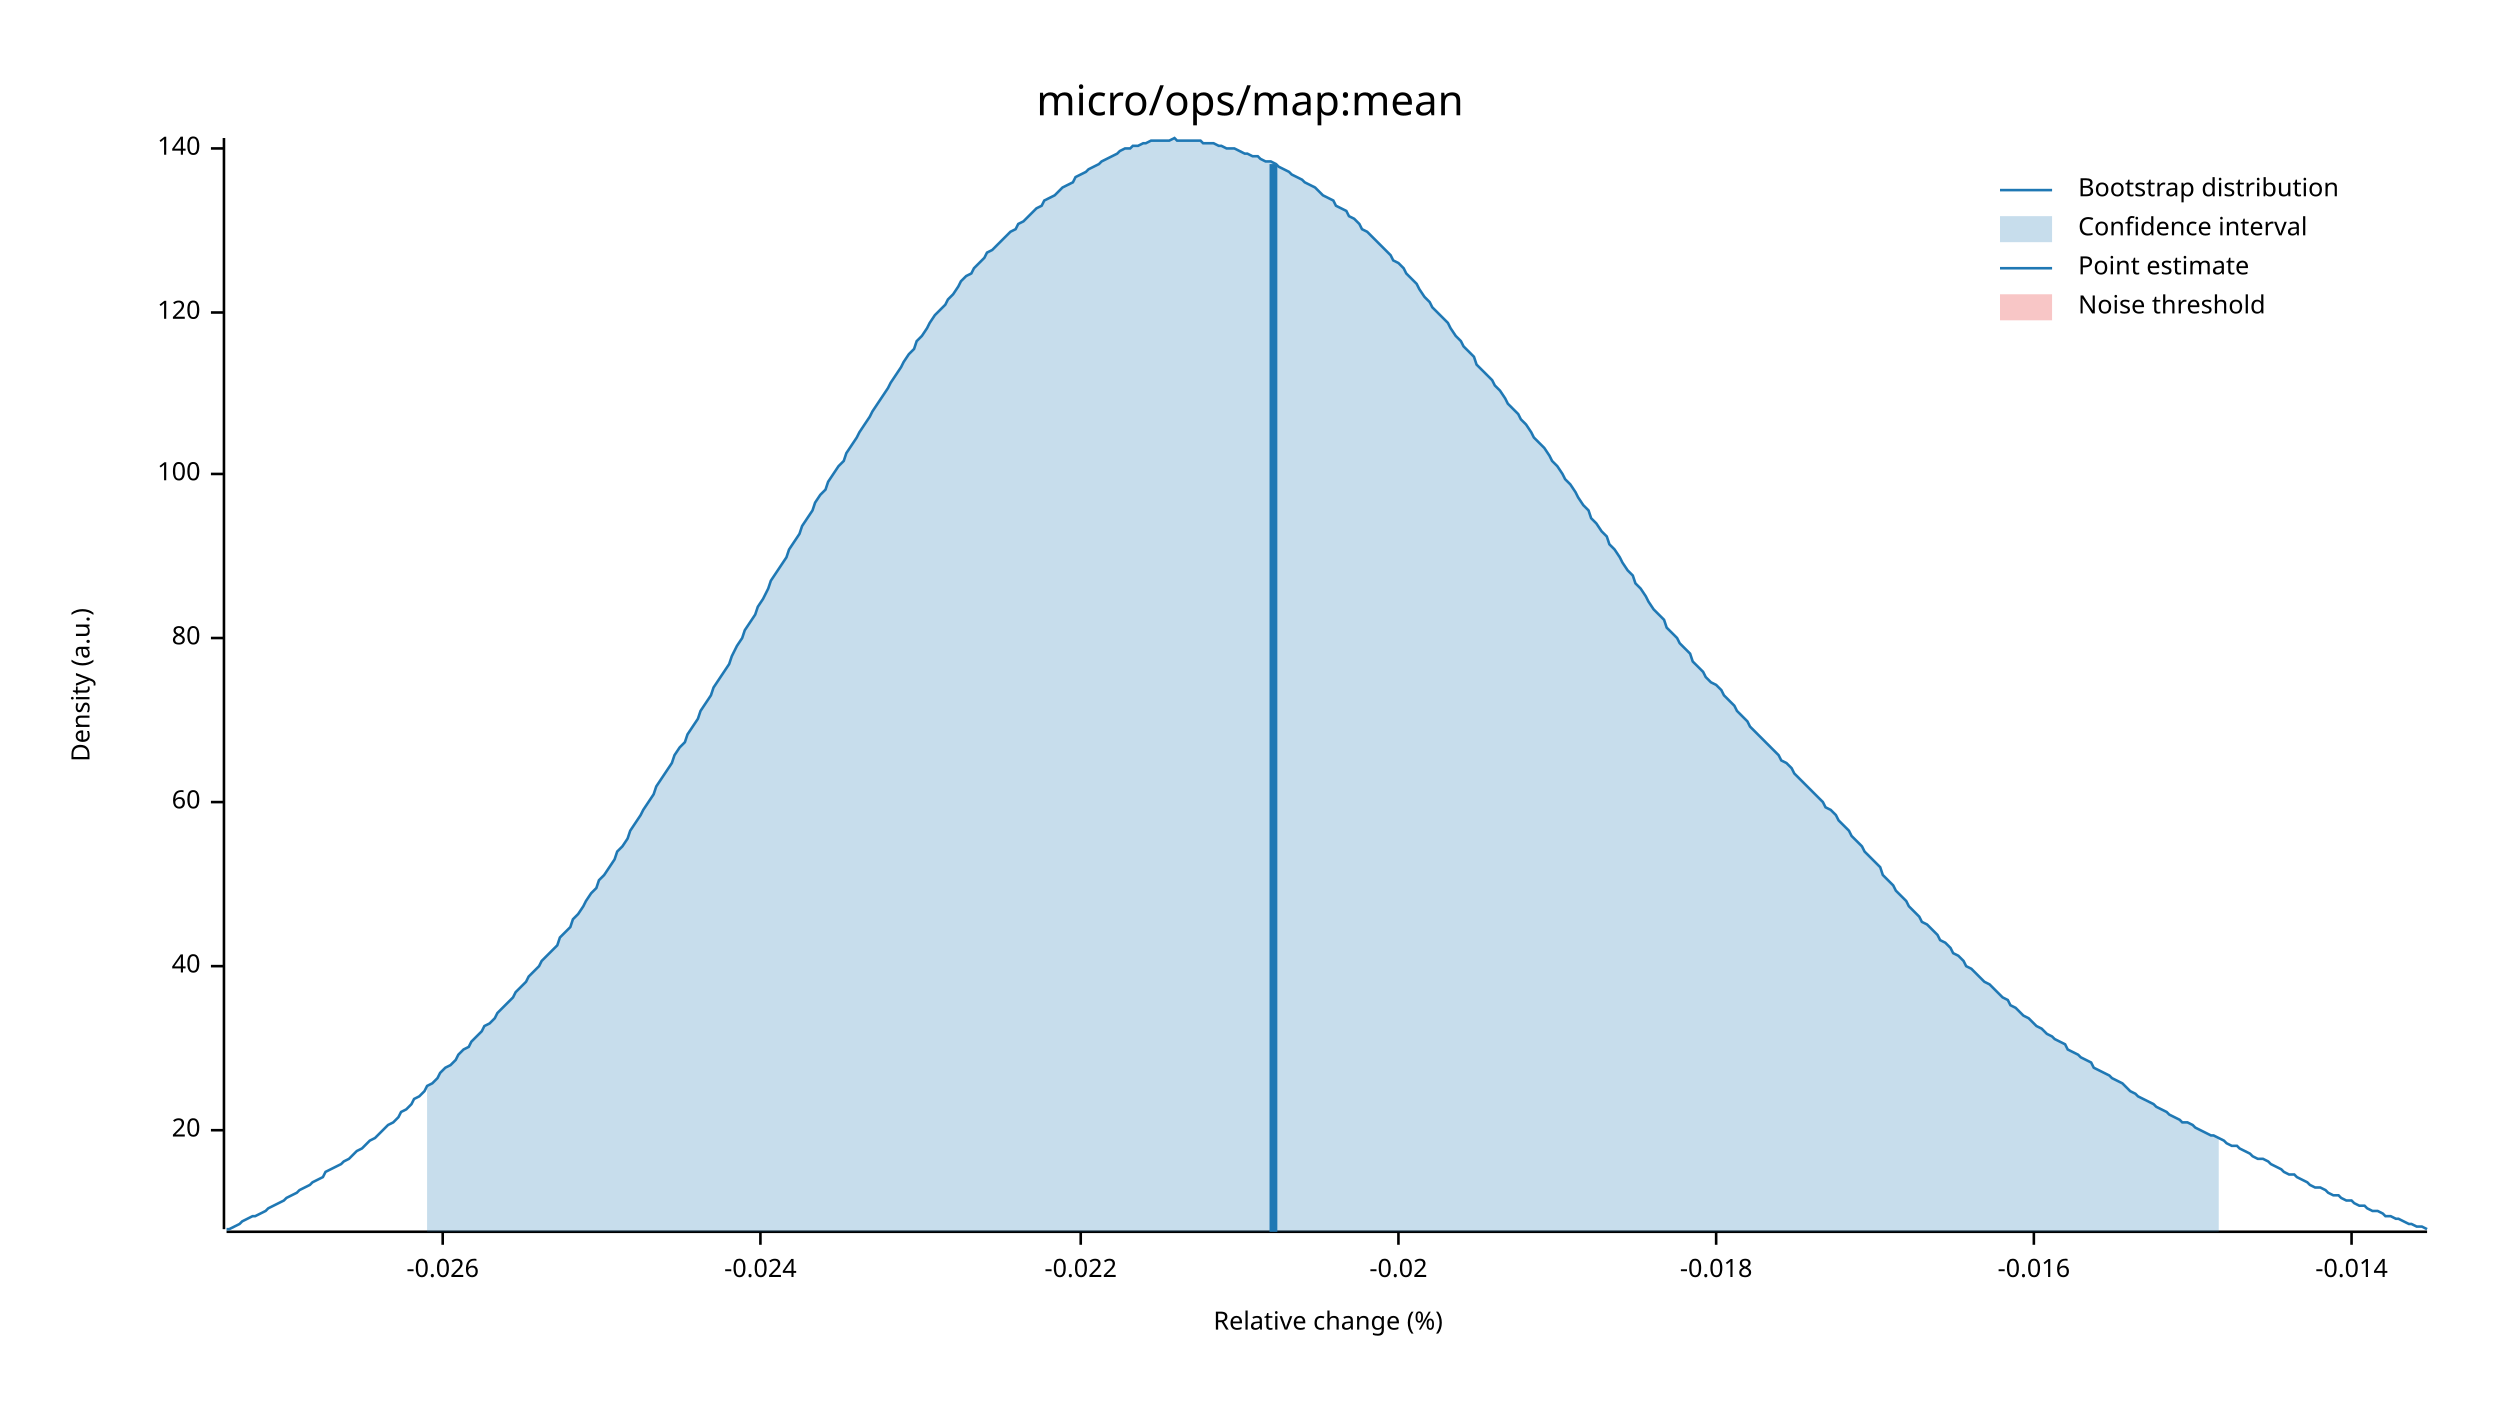
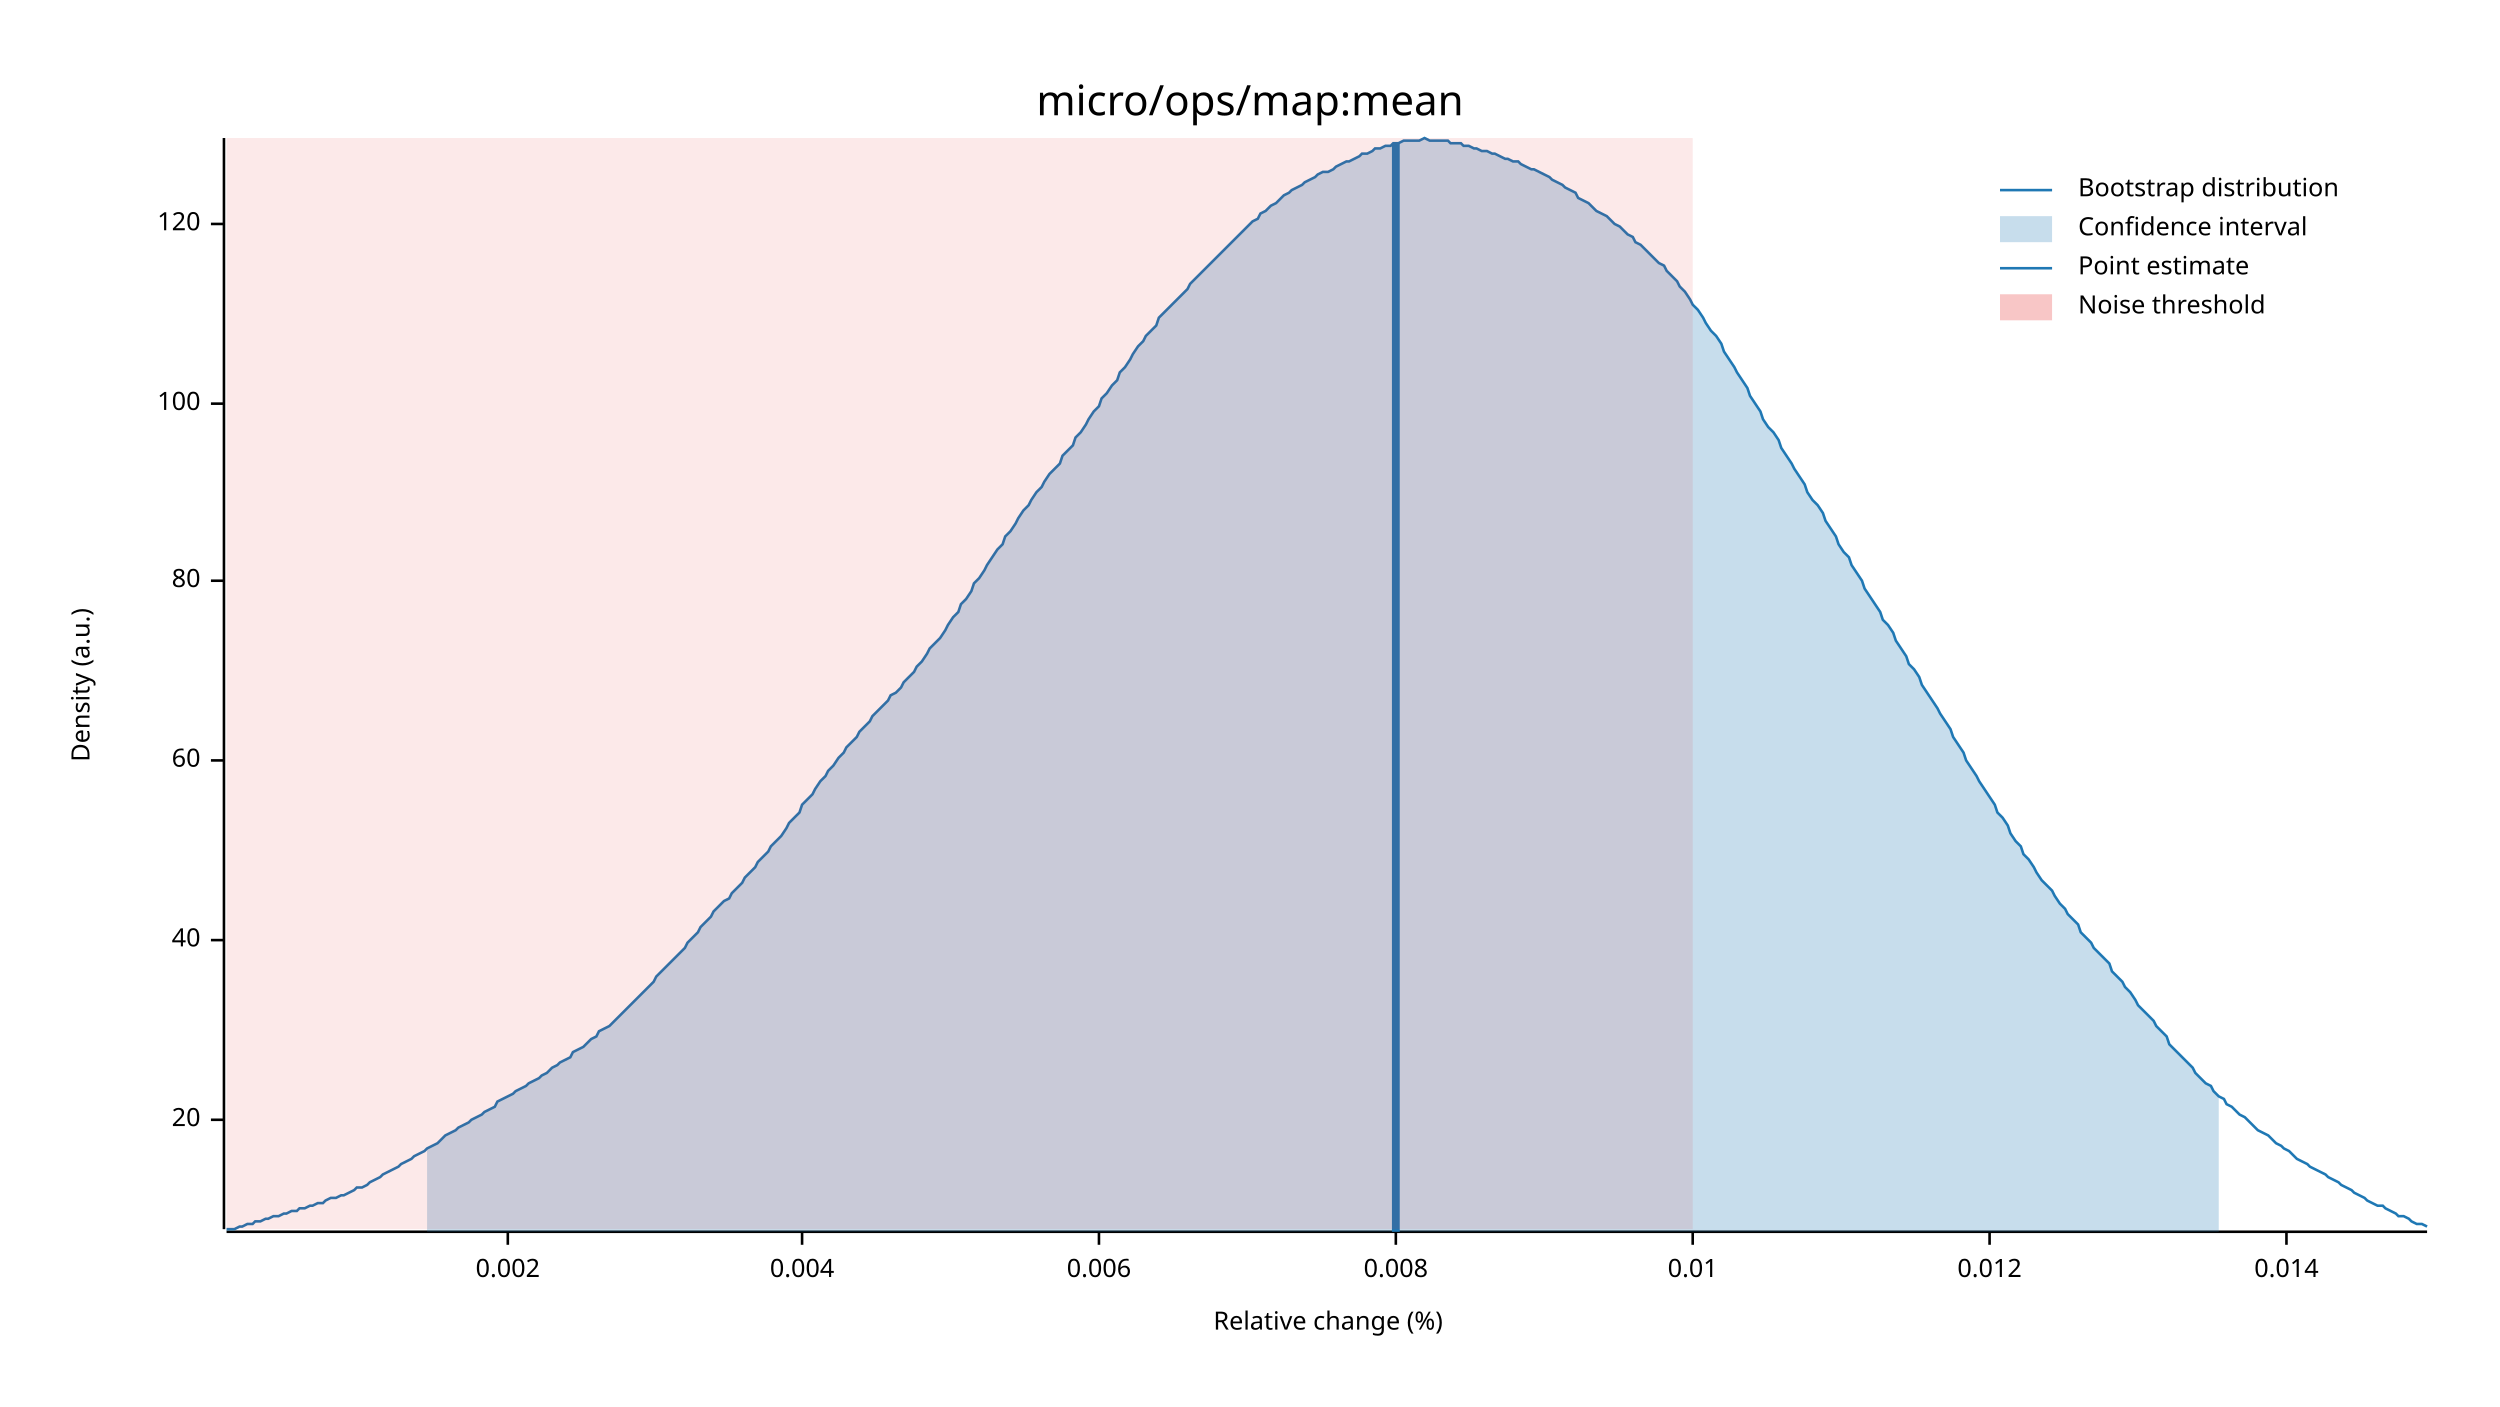
<svg xmlns="http://www.w3.org/2000/svg" width="960" height="540" viewBox="0 0 960 540">
  <text x="480" y="32" dy="0.76em" text-anchor="middle" font-family="sans-serif" font-size="16.129" opacity="1" fill="#000000">
micro/ops/map:mean
</text>
  <text x="27" y="263" dy="0.76em" text-anchor="middle" font-family="sans-serif" font-size="9.677" opacity="1" fill="#000000" transform="rotate(270, 27, 263)">
Density (a.u.)
</text>
  <text x="510" y="513" dy="-0.5ex" text-anchor="middle" font-family="sans-serif" font-size="9.677" opacity="1" fill="#000000">
Relative change (%)
</text>
  <polyline fill="none" opacity="1" stroke="#000000" stroke-width="1" points="86,53 86,472 " />
-   <text x="77" y="434" dy="0.5ex" text-anchor="end" font-family="sans-serif" font-size="9.677" opacity="1" fill="#000000">
+   <text x="77" y="430" dy="0.5ex" text-anchor="end" font-family="sans-serif" font-size="9.677" opacity="1" fill="#000000">
20
</text>
-   <polyline fill="none" opacity="1" stroke="#000000" stroke-width="1" points="81,434 86,434 " />
-   <text x="77" y="371" dy="0.5ex" text-anchor="end" font-family="sans-serif" font-size="9.677" opacity="1" fill="#000000">
+   <polyline fill="none" opacity="1" stroke="#000000" stroke-width="1" points="81,430 86,430 " />
+   <text x="77" y="361" dy="0.5ex" text-anchor="end" font-family="sans-serif" font-size="9.677" opacity="1" fill="#000000">
40
</text>
-   <polyline fill="none" opacity="1" stroke="#000000" stroke-width="1" points="81,371 86,371 " />
-   <text x="77" y="308" dy="0.5ex" text-anchor="end" font-family="sans-serif" font-size="9.677" opacity="1" fill="#000000">
+   <polyline fill="none" opacity="1" stroke="#000000" stroke-width="1" points="81,361 86,361 " />
+   <text x="77" y="292" dy="0.5ex" text-anchor="end" font-family="sans-serif" font-size="9.677" opacity="1" fill="#000000">
60
</text>
-   <polyline fill="none" opacity="1" stroke="#000000" stroke-width="1" points="81,308 86,308 " />
-   <text x="77" y="245" dy="0.5ex" text-anchor="end" font-family="sans-serif" font-size="9.677" opacity="1" fill="#000000">
+   <polyline fill="none" opacity="1" stroke="#000000" stroke-width="1" points="81,292 86,292 " />
+   <text x="77" y="223" dy="0.5ex" text-anchor="end" font-family="sans-serif" font-size="9.677" opacity="1" fill="#000000">
80
</text>
-   <polyline fill="none" opacity="1" stroke="#000000" stroke-width="1" points="81,245 86,245 " />
-   <text x="77" y="182" dy="0.5ex" text-anchor="end" font-family="sans-serif" font-size="9.677" opacity="1" fill="#000000">
+   <polyline fill="none" opacity="1" stroke="#000000" stroke-width="1" points="81,223 86,223 " />
+   <text x="77" y="155" dy="0.5ex" text-anchor="end" font-family="sans-serif" font-size="9.677" opacity="1" fill="#000000">
100
</text>
-   <polyline fill="none" opacity="1" stroke="#000000" stroke-width="1" points="81,182 86,182 " />
-   <text x="77" y="120" dy="0.5ex" text-anchor="end" font-family="sans-serif" font-size="9.677" opacity="1" fill="#000000">
+   <polyline fill="none" opacity="1" stroke="#000000" stroke-width="1" points="81,155 86,155 " />
+   <text x="77" y="86" dy="0.5ex" text-anchor="end" font-family="sans-serif" font-size="9.677" opacity="1" fill="#000000">
120
</text>
-   <polyline fill="none" opacity="1" stroke="#000000" stroke-width="1" points="81,120 86,120 " />
-   <text x="77" y="57" dy="0.5ex" text-anchor="end" font-family="sans-serif" font-size="9.677" opacity="1" fill="#000000">
- 140
+   <polyline fill="none" opacity="1" stroke="#000000" stroke-width="1" points="81,86 86,86 " />
+   <polyline fill="none" opacity="1" stroke="#000000" stroke-width="1" points="87,473 932,473 " />
+   <text x="195" y="483" dy="0.76em" text-anchor="middle" font-family="sans-serif" font-size="9.677" opacity="1" fill="#000000">
+ 0.002
</text>
-   <polyline fill="none" opacity="1" stroke="#000000" stroke-width="1" points="81,57 86,57 " />
-   <polyline fill="none" opacity="1" stroke="#000000" stroke-width="1" points="87,473 932,473 " />
-   <text x="170" y="483" dy="0.76em" text-anchor="middle" font-family="sans-serif" font-size="9.677" opacity="1" fill="#000000">
- -0.026
+   <polyline fill="none" opacity="1" stroke="#000000" stroke-width="1" points="195,473 195,478 " />
+   <text x="308" y="483" dy="0.76em" text-anchor="middle" font-family="sans-serif" font-size="9.677" opacity="1" fill="#000000">
+ 0.004
</text>
-   <polyline fill="none" opacity="1" stroke="#000000" stroke-width="1" points="170,473 170,478 " />
-   <text x="292" y="483" dy="0.76em" text-anchor="middle" font-family="sans-serif" font-size="9.677" opacity="1" fill="#000000">
- -0.024
+   <polyline fill="none" opacity="1" stroke="#000000" stroke-width="1" points="308,473 308,478 " />
+   <text x="422" y="483" dy="0.76em" text-anchor="middle" font-family="sans-serif" font-size="9.677" opacity="1" fill="#000000">
+ 0.006
</text>
-   <polyline fill="none" opacity="1" stroke="#000000" stroke-width="1" points="292,473 292,478 " />
-   <text x="415" y="483" dy="0.76em" text-anchor="middle" font-family="sans-serif" font-size="9.677" opacity="1" fill="#000000">
- -0.022
+   <polyline fill="none" opacity="1" stroke="#000000" stroke-width="1" points="422,473 422,478 " />
+   <text x="536" y="483" dy="0.76em" text-anchor="middle" font-family="sans-serif" font-size="9.677" opacity="1" fill="#000000">
+ 0.008
</text>
-   <polyline fill="none" opacity="1" stroke="#000000" stroke-width="1" points="415,473 415,478 " />
-   <text x="537" y="483" dy="0.76em" text-anchor="middle" font-family="sans-serif" font-size="9.677" opacity="1" fill="#000000">
- -0.02
+   <polyline fill="none" opacity="1" stroke="#000000" stroke-width="1" points="536,473 536,478 " />
+   <text x="650" y="483" dy="0.76em" text-anchor="middle" font-family="sans-serif" font-size="9.677" opacity="1" fill="#000000">
+ 0.01
</text>
-   <polyline fill="none" opacity="1" stroke="#000000" stroke-width="1" points="537,473 537,478 " />
-   <text x="659" y="483" dy="0.76em" text-anchor="middle" font-family="sans-serif" font-size="9.677" opacity="1" fill="#000000">
- -0.018
+   <polyline fill="none" opacity="1" stroke="#000000" stroke-width="1" points="650,473 650,478 " />
+   <text x="764" y="483" dy="0.76em" text-anchor="middle" font-family="sans-serif" font-size="9.677" opacity="1" fill="#000000">
+ 0.012
</text>
-   <polyline fill="none" opacity="1" stroke="#000000" stroke-width="1" points="659,473 659,478 " />
-   <text x="781" y="483" dy="0.76em" text-anchor="middle" font-family="sans-serif" font-size="9.677" opacity="1" fill="#000000">
- -0.016
+   <polyline fill="none" opacity="1" stroke="#000000" stroke-width="1" points="764,473 764,478 " />
+   <text x="878" y="483" dy="0.76em" text-anchor="middle" font-family="sans-serif" font-size="9.677" opacity="1" fill="#000000">
+ 0.014
</text>
-   <polyline fill="none" opacity="1" stroke="#000000" stroke-width="1" points="781,473 781,478 " />
-   <text x="903" y="483" dy="0.76em" text-anchor="middle" font-family="sans-serif" font-size="9.677" opacity="1" fill="#000000">
- -0.014
- </text>
-   <polyline fill="none" opacity="1" stroke="#000000" stroke-width="1" points="903,473 903,478 " />
-   <polyline fill="none" opacity="1" stroke="#1F78B4" stroke-width="1" points="87,472 88,472 90,471 92,470 93,469 95,468 97,467 98,467 100,466 102,465 103,464 105,463 107,462 109,461 110,460 112,459 114,458 115,457 117,456 119,455 120,454 122,453 124,452 125,450 127,449 129,448 131,447 132,446 134,445 136,443 137,442 139,441 141,439 142,438 144,437 146,435 147,434 149,432 151,431 153,429 154,427 156,426 158,424 159,422 161,421 163,419 164,417 166,416 168,414 169,412 171,410 173,409 175,407 176,405 178,403 180,402 181,400 183,398 185,396 186,394 188,393 190,391 191,389 193,387 195,385 197,383 198,381 200,379 202,377 203,375 205,373 207,371 208,369 210,367 212,365 214,363 215,360 217,358 219,356 220,353 222,351 224,348 225,346 227,343 229,341 230,338 232,336 234,333 236,330 237,327 239,325 241,322 242,319 244,316 246,313 247,311 249,308 251,305 252,302 254,299 256,296 258,293 259,290 261,287 263,285 264,282 266,279 268,276 269,273 271,270 273,267 274,264 276,261 278,258 280,255 281,252 283,248 285,245 286,242 288,239 290,236 291,233 293,230 295,226 296,223 298,220 300,217 302,214 303,211 305,208 307,205 308,202 310,199 312,196 313,193 315,190 317,188 318,185 320,182 322,179 324,177 325,174 327,171 329,168 330,166 332,163 334,160 335,158 337,155 339,152 341,149 342,147 344,144 346,141 347,139 349,136 351,134 352,131 354,129 356,126 357,124 359,121 361,119 363,117 364,115 366,113 368,110 369,108 371,106 373,105 374,103 376,101 378,99 379,97 381,96 383,94 385,92 386,91 388,89 390,88 391,86 393,85 395,83 396,82 398,80 400,79 401,77 403,76 405,75 407,73 408,72 410,71 412,70 413,68 415,67 417,66 418,65 420,64 422,63 423,62 425,61 427,60 429,59 430,58 432,57 434,57 435,56 437,56 439,55 440,55 442,54 444,54 445,54 447,54 449,54 451,53 452,54 454,54 456,54 457,54 459,54 461,54 462,55 464,55 466,55 468,56 469,56 471,57 473,57 474,57 476,58 478,59 479,59 481,60 483,60 484,61 486,62 488,62 490,63 491,64 493,65 495,66 496,67 498,68 500,69 501,70 503,71 505,72 506,73 508,75 510,76 512,77 513,79 515,80 517,81 518,83 520,84 522,86 523,88 525,89 527,91 528,92 530,94 532,96 534,98 535,100 537,101 539,103 540,105 542,107 544,109 545,111 547,114 549,116 550,118 552,120 554,122 556,124 557,126 559,129 561,131 562,133 564,135 566,137 567,140 569,142 571,144 573,146 574,148 576,150 578,153 579,155 581,157 583,159 584,161 586,163 588,166 589,168 591,170 593,172 595,175 596,177 598,179 600,182 601,184 603,186 605,189 606,191 608,194 610,196 611,199 613,201 615,204 617,206 618,209 620,211 622,214 623,216 625,219 627,221 628,224 630,226 632,229 633,231 635,234 637,236 639,238 640,241 642,243 644,245 645,247 647,249 649,251 650,254 652,256 654,258 655,260 657,262 659,263 661,265 662,267 664,269 666,271 667,273 669,275 671,277 672,279 674,281 676,283 677,284 679,286 681,288 683,290 684,292 686,293 688,295 689,297 691,299 693,301 694,302 696,304 698,306 700,308 701,310 703,311 705,313 706,315 708,317 710,319 711,321 713,323 715,325 716,327 718,329 720,331 722,333 723,336 725,338 727,340 728,342 730,344 732,346 733,348 735,350 737,352 738,354 740,355 742,357 744,359 745,361 747,362 749,364 750,366 752,367 754,369 755,371 757,372 759,374 760,375 762,377 764,378 766,380 767,381 769,383 771,384 772,386 774,387 776,389 777,390 779,391 781,393 782,394 784,395 786,397 788,398 789,399 791,400 793,401 794,403 796,404 798,405 799,406 801,407 803,408 804,410 806,411 808,412 810,413 811,414 813,415 815,416 816,417 818,419 820,420 821,421 823,422 825,423 827,424 828,425 830,426 832,427 833,428 835,429 837,430 838,431 840,431 842,432 843,433 845,434 847,435 849,436 850,436 852,437 854,438 855,439 857,440 859,440 860,441 862,442 864,443 865,444 867,445 869,445 871,446 872,447 874,448 876,449 877,450 879,451 881,451 882,452 884,453 886,454 887,455 889,456 891,456 893,457 894,458 896,459 898,459 899,460 901,461 903,461 904,462 906,463 908,463 909,464 911,465 913,465 915,466 916,467 918,467 920,468 921,468 923,469 925,470 926,470 928,471 930,471 932,472 " />
-   <polygon opacity="0.25" fill="#1F78B4" points="164,417 166,416 168,414 169,412 171,410 173,409 175,407 176,405 178,403 180,402 181,400 183,398 185,396 186,394 188,393 190,391 191,389 193,387 195,385 197,383 198,381 200,379 202,377 203,375 205,373 207,371 208,369 210,367 212,365 214,363 215,360 217,358 219,356 220,353 222,351 224,348 225,346 227,343 229,341 230,338 232,336 234,333 236,330 237,327 239,325 241,322 242,319 244,316 246,313 247,311 249,308 251,305 252,302 254,299 256,296 258,293 259,290 261,287 263,285 264,282 266,279 268,276 269,273 271,270 273,267 274,264 276,261 278,258 280,255 281,252 283,248 285,245 286,242 288,239 290,236 291,233 293,230 295,226 296,223 298,220 300,217 302,214 303,211 305,208 307,205 308,202 310,199 312,196 313,193 315,190 317,188 318,185 320,182 322,179 324,177 325,174 327,171 329,168 330,166 332,163 334,160 335,158 337,155 339,152 341,149 342,147 344,144 346,141 347,139 349,136 351,134 352,131 354,129 356,126 357,124 359,121 361,119 363,117 364,115 366,113 368,110 369,108 371,106 373,105 374,103 376,101 378,99 379,97 381,96 383,94 385,92 386,91 388,89 390,88 391,86 393,85 395,83 396,82 398,80 400,79 401,77 403,76 405,75 407,73 408,72 410,71 412,70 413,68 415,67 417,66 418,65 420,64 422,63 423,62 425,61 427,60 429,59 430,58 432,57 434,57 435,56 437,56 439,55 440,55 442,54 444,54 445,54 447,54 449,54 451,53 452,54 454,54 456,54 457,54 459,54 461,54 462,55 464,55 466,55 468,56 469,56 471,57 473,57 474,57 476,58 478,59 479,59 481,60 483,60 484,61 486,62 488,62 490,63 491,64 493,65 495,66 496,67 498,68 500,69 501,70 503,71 505,72 506,73 508,75 510,76 512,77 513,79 515,80 517,81 518,83 520,84 522,86 523,88 525,89 527,91 528,92 530,94 532,96 534,98 535,100 537,101 539,103 540,105 542,107 544,109 545,111 547,114 549,116 550,118 552,120 554,122 556,124 557,126 559,129 561,131 562,133 564,135 566,137 567,140 569,142 571,144 573,146 574,148 576,150 578,153 579,155 581,157 583,159 584,161 586,163 588,166 589,168 591,170 593,172 595,175 596,177 598,179 600,182 601,184 603,186 605,189 606,191 608,194 610,196 611,199 613,201 615,204 617,206 618,209 620,211 622,214 623,216 625,219 627,221 628,224 630,226 632,229 633,231 635,234 637,236 639,238 640,241 642,243 644,245 645,247 647,249 649,251 650,254 652,256 654,258 655,260 657,262 659,263 661,265 662,267 664,269 666,271 667,273 669,275 671,277 672,279 674,281 676,283 677,284 679,286 681,288 683,290 684,292 686,293 688,295 689,297 691,299 693,301 694,302 696,304 698,306 700,308 701,310 703,311 705,313 706,315 708,317 710,319 711,321 713,323 715,325 716,327 718,329 720,331 722,333 723,336 725,338 727,340 728,342 730,344 732,346 733,348 735,350 737,352 738,354 740,355 742,357 744,359 745,361 747,362 749,364 750,366 752,367 754,369 755,371 757,372 759,374 760,375 762,377 764,378 766,380 767,381 769,383 771,384 772,386 774,387 776,389 777,390 779,391 781,393 782,394 784,395 786,397 788,398 789,399 791,400 793,401 794,403 796,404 798,405 799,406 801,407 803,408 804,410 806,411 808,412 810,413 811,414 813,415 815,416 816,417 818,419 820,420 821,421 823,422 825,423 827,424 828,425 830,426 832,427 833,428 835,429 837,430 838,431 840,431 842,432 843,433 845,434 847,435 849,436 850,436 852,437 852,473 164,473 " />
-   <polyline fill="none" opacity="1" stroke="#1F78B4" stroke-width="3" points="489,473 489,63 " />
-   <rect x="509" y="53" width="0" height="419" opacity="0.1" fill="#E31A1C" stroke="none" />
+   <polyline fill="none" opacity="1" stroke="#000000" stroke-width="1" points="878,473 878,478 " />
+   <polyline fill="none" opacity="1" stroke="#1F78B4" stroke-width="1" points="87,472 88,472 90,472 92,471 93,471 95,470 97,470 98,469 100,469 102,468 103,468 105,467 107,467 109,466 110,466 112,465 114,465 115,464 117,464 119,463 120,463 122,462 124,462 125,461 127,460 129,460 131,459 132,459 134,458 136,457 137,456 139,456 141,455 142,454 144,453 146,452 147,451 149,450 151,449 153,448 154,447 156,446 158,445 159,444 161,443 163,442 164,441 166,440 168,439 169,438 171,436 173,435 175,434 176,433 178,432 180,431 181,430 183,429 185,428 186,427 188,426 190,425 191,423 193,422 195,421 197,420 198,419 200,418 202,417 203,416 205,415 207,414 208,413 210,412 212,410 214,409 215,408 217,407 219,406 220,404 222,403 224,402 225,401 227,399 229,398 230,396 232,395 234,394 236,392 237,391 239,389 241,387 242,386 244,384 246,382 247,381 249,379 251,377 252,375 254,373 256,371 258,369 259,368 261,366 263,364 264,362 266,360 268,358 269,356 271,354 273,352 274,350 276,348 278,346 280,345 281,343 283,341 285,339 286,337 288,335 290,333 291,331 293,329 295,327 296,325 298,323 300,321 302,318 303,316 305,314 307,312 308,309 310,307 312,305 313,303 315,300 317,298 318,296 320,294 322,291 324,289 325,287 327,285 329,283 330,281 332,279 334,277 335,275 337,273 339,271 341,269 342,267 344,266 346,264 347,262 349,260 351,258 352,256 354,254 356,251 357,249 359,247 361,245 363,242 364,240 366,237 368,235 369,232 371,230 373,227 374,224 376,222 378,219 379,217 381,214 383,211 385,209 386,206 388,204 390,201 391,199 393,196 395,194 396,192 398,189 400,187 401,185 403,182 405,180 407,178 408,175 410,173 412,171 413,168 415,166 417,163 418,161 420,158 422,156 423,153 425,151 427,148 429,146 430,143 432,141 434,138 435,136 437,133 439,131 440,129 442,127 444,125 445,122 447,120 449,118 451,116 452,115 454,113 456,111 457,109 459,107 461,105 462,104 464,102 466,100 468,98 469,97 471,95 473,93 474,92 476,90 478,88 479,87 481,85 483,84 484,82 486,81 488,79 490,78 491,77 493,75 495,74 496,73 498,72 500,71 501,70 503,69 505,68 506,67 508,66 510,66 512,65 513,64 515,63 517,62 518,62 520,61 522,60 523,59 525,59 527,58 528,57 530,57 532,56 534,56 535,55 537,55 539,54 540,54 542,54 544,54 545,54 547,53 549,54 550,54 552,54 554,54 556,54 557,55 559,55 561,55 562,56 564,56 566,57 567,57 569,58 571,58 573,59 574,59 576,60 578,61 579,61 581,62 583,62 584,63 586,64 588,65 589,65 591,66 593,67 595,68 596,69 598,70 600,71 601,72 603,73 605,74 606,76 608,77 610,78 611,79 613,81 615,82 617,83 618,84 620,86 622,87 623,88 625,90 627,91 628,93 630,94 632,96 633,97 635,99 637,101 639,102 640,104 642,106 644,108 645,110 647,112 649,115 650,117 652,119 654,122 655,124 657,127 659,129 661,132 662,135 664,138 666,141 667,143 669,146 671,149 672,152 674,155 676,158 677,161 679,164 681,166 683,169 684,172 686,175 688,178 689,180 691,183 693,186 694,189 696,192 698,194 700,197 701,200 703,203 705,206 706,209 708,212 710,214 711,217 713,220 715,223 716,226 718,229 720,232 722,235 723,238 725,240 727,243 728,246 730,249 732,252 733,255 735,257 737,260 738,263 740,266 742,269 744,272 745,274 747,277 749,280 750,283 752,286 754,289 755,292 757,295 759,298 760,300 762,303 764,306 766,309 767,312 769,314 771,317 772,320 774,323 776,325 777,328 779,330 781,333 782,335 784,338 786,340 788,342 789,344 791,347 793,349 794,351 796,353 798,355 799,358 801,360 803,362 804,364 806,366 808,368 810,370 811,373 813,375 815,377 816,379 818,381 820,384 821,386 823,388 825,390 827,392 828,394 830,396 832,398 833,401 835,403 837,405 838,406 840,408 842,410 843,412 845,414 847,416 849,417 850,419 852,421 854,422 855,424 857,425 859,427 860,428 862,429 864,431 865,432 867,434 869,435 871,436 872,437 874,439 876,440 877,441 879,442 881,444 882,445 884,446 886,447 887,448 889,449 891,450 893,451 894,452 896,453 898,454 899,455 901,456 903,457 904,458 906,459 908,460 909,461 911,462 913,463 915,463 916,464 918,465 920,466 921,467 923,467 925,468 926,469 928,470 930,470 932,471 " />
+   <polygon opacity="0.25" fill="#1F78B4" points="164,441 166,440 168,439 169,438 171,436 173,435 175,434 176,433 178,432 180,431 181,430 183,429 185,428 186,427 188,426 190,425 191,423 193,422 195,421 197,420 198,419 200,418 202,417 203,416 205,415 207,414 208,413 210,412 212,410 214,409 215,408 217,407 219,406 220,404 222,403 224,402 225,401 227,399 229,398 230,396 232,395 234,394 236,392 237,391 239,389 241,387 242,386 244,384 246,382 247,381 249,379 251,377 252,375 254,373 256,371 258,369 259,368 261,366 263,364 264,362 266,360 268,358 269,356 271,354 273,352 274,350 276,348 278,346 280,345 281,343 283,341 285,339 286,337 288,335 290,333 291,331 293,329 295,327 296,325 298,323 300,321 302,318 303,316 305,314 307,312 308,309 310,307 312,305 313,303 315,300 317,298 318,296 320,294 322,291 324,289 325,287 327,285 329,283 330,281 332,279 334,277 335,275 337,273 339,271 341,269 342,267 344,266 346,264 347,262 349,260 351,258 352,256 354,254 356,251 357,249 359,247 361,245 363,242 364,240 366,237 368,235 369,232 371,230 373,227 374,224 376,222 378,219 379,217 381,214 383,211 385,209 386,206 388,204 390,201 391,199 393,196 395,194 396,192 398,189 400,187 401,185 403,182 405,180 407,178 408,175 410,173 412,171 413,168 415,166 417,163 418,161 420,158 422,156 423,153 425,151 427,148 429,146 430,143 432,141 434,138 435,136 437,133 439,131 440,129 442,127 444,125 445,122 447,120 449,118 451,116 452,115 454,113 456,111 457,109 459,107 461,105 462,104 464,102 466,100 468,98 469,97 471,95 473,93 474,92 476,90 478,88 479,87 481,85 483,84 484,82 486,81 488,79 490,78 491,77 493,75 495,74 496,73 498,72 500,71 501,70 503,69 505,68 506,67 508,66 510,66 512,65 513,64 515,63 517,62 518,62 520,61 522,60 523,59 525,59 527,58 528,57 530,57 532,56 534,56 535,55 537,55 539,54 540,54 542,54 544,54 545,54 547,53 549,54 550,54 552,54 554,54 556,54 557,55 559,55 561,55 562,56 564,56 566,57 567,57 569,58 571,58 573,59 574,59 576,60 578,61 579,61 581,62 583,62 584,63 586,64 588,65 589,65 591,66 593,67 595,68 596,69 598,70 600,71 601,72 603,73 605,74 606,76 608,77 610,78 611,79 613,81 615,82 617,83 618,84 620,86 622,87 623,88 625,90 627,91 628,93 630,94 632,96 633,97 635,99 637,101 639,102 640,104 642,106 644,108 645,110 647,112 649,115 650,117 652,119 654,122 655,124 657,127 659,129 661,132 662,135 664,138 666,141 667,143 669,146 671,149 672,152 674,155 676,158 677,161 679,164 681,166 683,169 684,172 686,175 688,178 689,180 691,183 693,186 694,189 696,192 698,194 700,197 701,200 703,203 705,206 706,209 708,212 710,214 711,217 713,220 715,223 716,226 718,229 720,232 722,235 723,238 725,240 727,243 728,246 730,249 732,252 733,255 735,257 737,260 738,263 740,266 742,269 744,272 745,274 747,277 749,280 750,283 752,286 754,289 755,292 757,295 759,298 760,300 762,303 764,306 766,309 767,312 769,314 771,317 772,320 774,323 776,325 777,328 779,330 781,333 782,335 784,338 786,340 788,342 789,344 791,347 793,349 794,351 796,353 798,355 799,358 801,360 803,362 804,364 806,366 808,368 810,370 811,373 813,375 815,377 816,379 818,381 820,384 821,386 823,388 825,390 827,392 828,394 830,396 832,398 833,401 835,403 837,405 838,406 840,408 842,410 843,412 845,414 847,416 849,417 850,419 852,421 852,473 164,473 " />
+   <polyline fill="none" opacity="1" stroke="#1F78B4" stroke-width="3" points="536,473 536,55 " />
+   <rect x="87" y="53" width="563" height="419" opacity="0.1" fill="#E31A1C" stroke="none" />
  <text x="798" y="68" dy="0.76em" text-anchor="start" font-family="sans-serif" font-size="9.677" opacity="1" fill="#000000">
Bootstrap distribution
</text>
  <text x="798" y="83" dy="0.76em" text-anchor="start" font-family="sans-serif" font-size="9.677" opacity="1" fill="#000000">
Confidence interval
</text>
  <text x="798" y="98" dy="0.76em" text-anchor="start" font-family="sans-serif" font-size="9.677" opacity="1" fill="#000000">
Point estimate
</text>
  <text x="798" y="113" dy="0.76em" text-anchor="start" font-family="sans-serif" font-size="9.677" opacity="1" fill="#000000">
Noise threshold
</text>
  <polyline fill="none" opacity="1" stroke="#1F78B4" stroke-width="1" points="768,73 788,73 " />
  <rect x="768" y="83" width="20" height="10" opacity="0.25" fill="#1F78B4" stroke="none" />
  <polyline fill="none" opacity="1" stroke="#1F78B4" stroke-width="1" points="768,103 788,103 " />
  <rect x="768" y="113" width="20" height="10" opacity="0.25" fill="#E31A1C" stroke="none" />
</svg>
